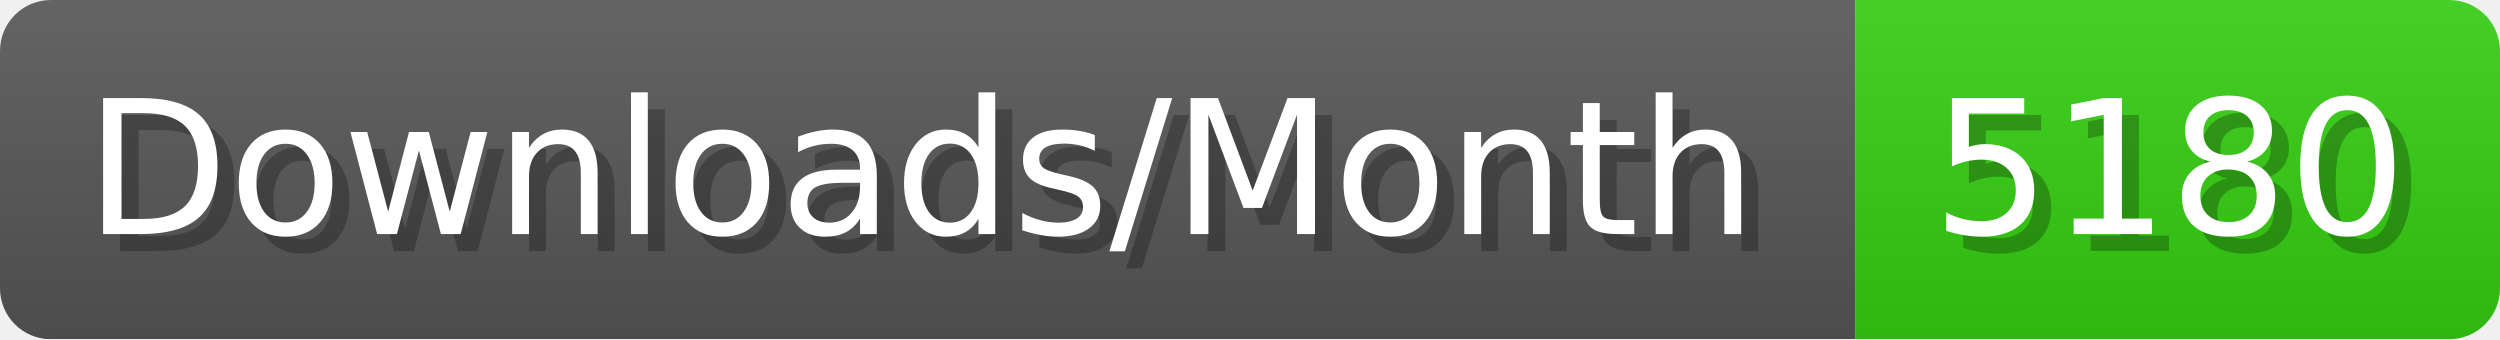
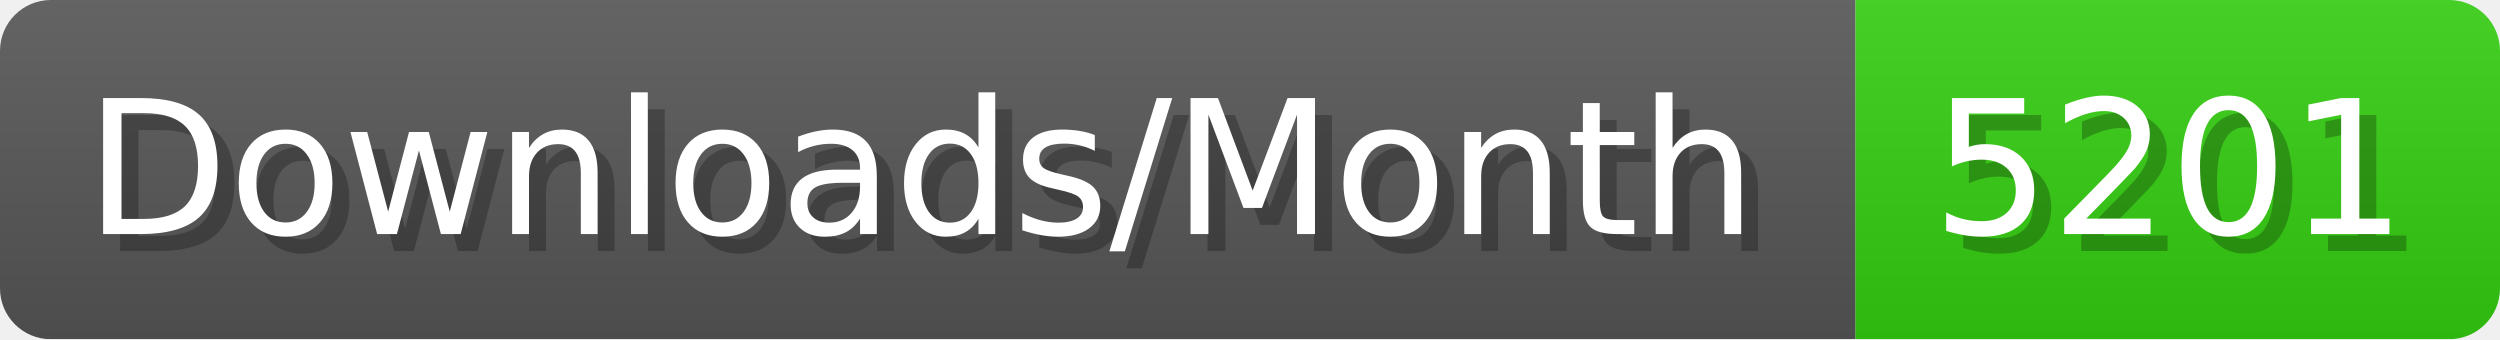
- <svg xmlns="http://www.w3.org/2000/svg" width="147.4" height="20" viewBox="0 0 1474 200" role="img" aria-label="Downloads/Month: 5180">
+ <svg xmlns="http://www.w3.org/2000/svg" width="147.4" height="20" viewBox="0 0 1474 200" role="img" aria-label="Downloads/Month: 5201">
  <linearGradient id="YlXUI" x2="0" y2="100%">
    <stop offset="0" stop-opacity=".1" stop-color="#EEE" />
    <stop offset="1" stop-opacity=".1" />
  </linearGradient>
  <mask id="JHhop">
    <rect width="1474" height="200" rx="30" fill="#FFF" />
  </mask>
  <g mask="url(#JHhop)">
    <rect width="1094" height="200" fill="#555" />
    <rect width="380" height="200" fill="#3C1" x="1094" />
    <rect width="1474" height="200" fill="url(#YlXUI)" />
  </g>
  <g aria-hidden="true" fill="#fff" text-anchor="start" font-family="Verdana,DejaVu Sans,sans-serif" font-size="110">
    <text x="60" y="148" textLength="994" fill="#000" opacity="0.25">Downloads/Month</text>
    <text x="50" y="138" textLength="994">Downloads/Month</text>
-     <text x="1149" y="148" textLength="280" fill="#000" opacity="0.25">5180</text>
-     <text x="1139" y="138" textLength="280">5180</text>
+     <text x="1149" y="148" textLength="280" fill="#000" opacity="0.25">5201</text>
+     <text x="1139" y="138" textLength="280">5201</text>
  </g>
</svg>
